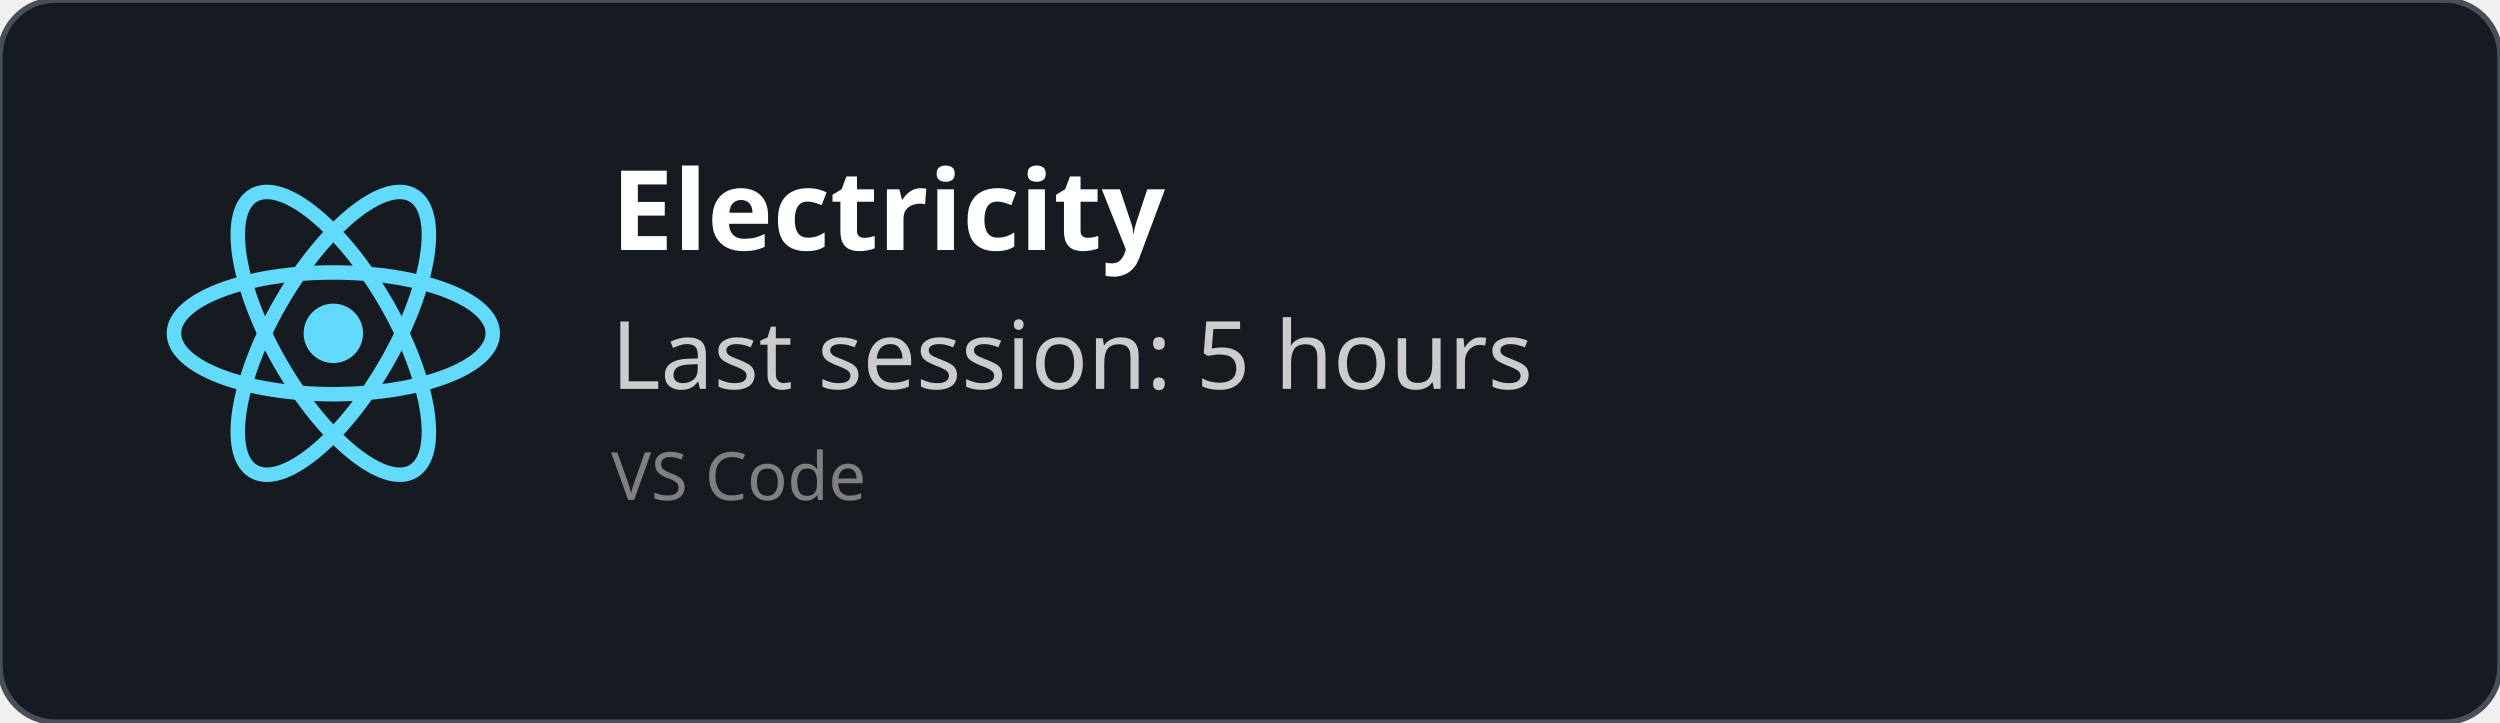
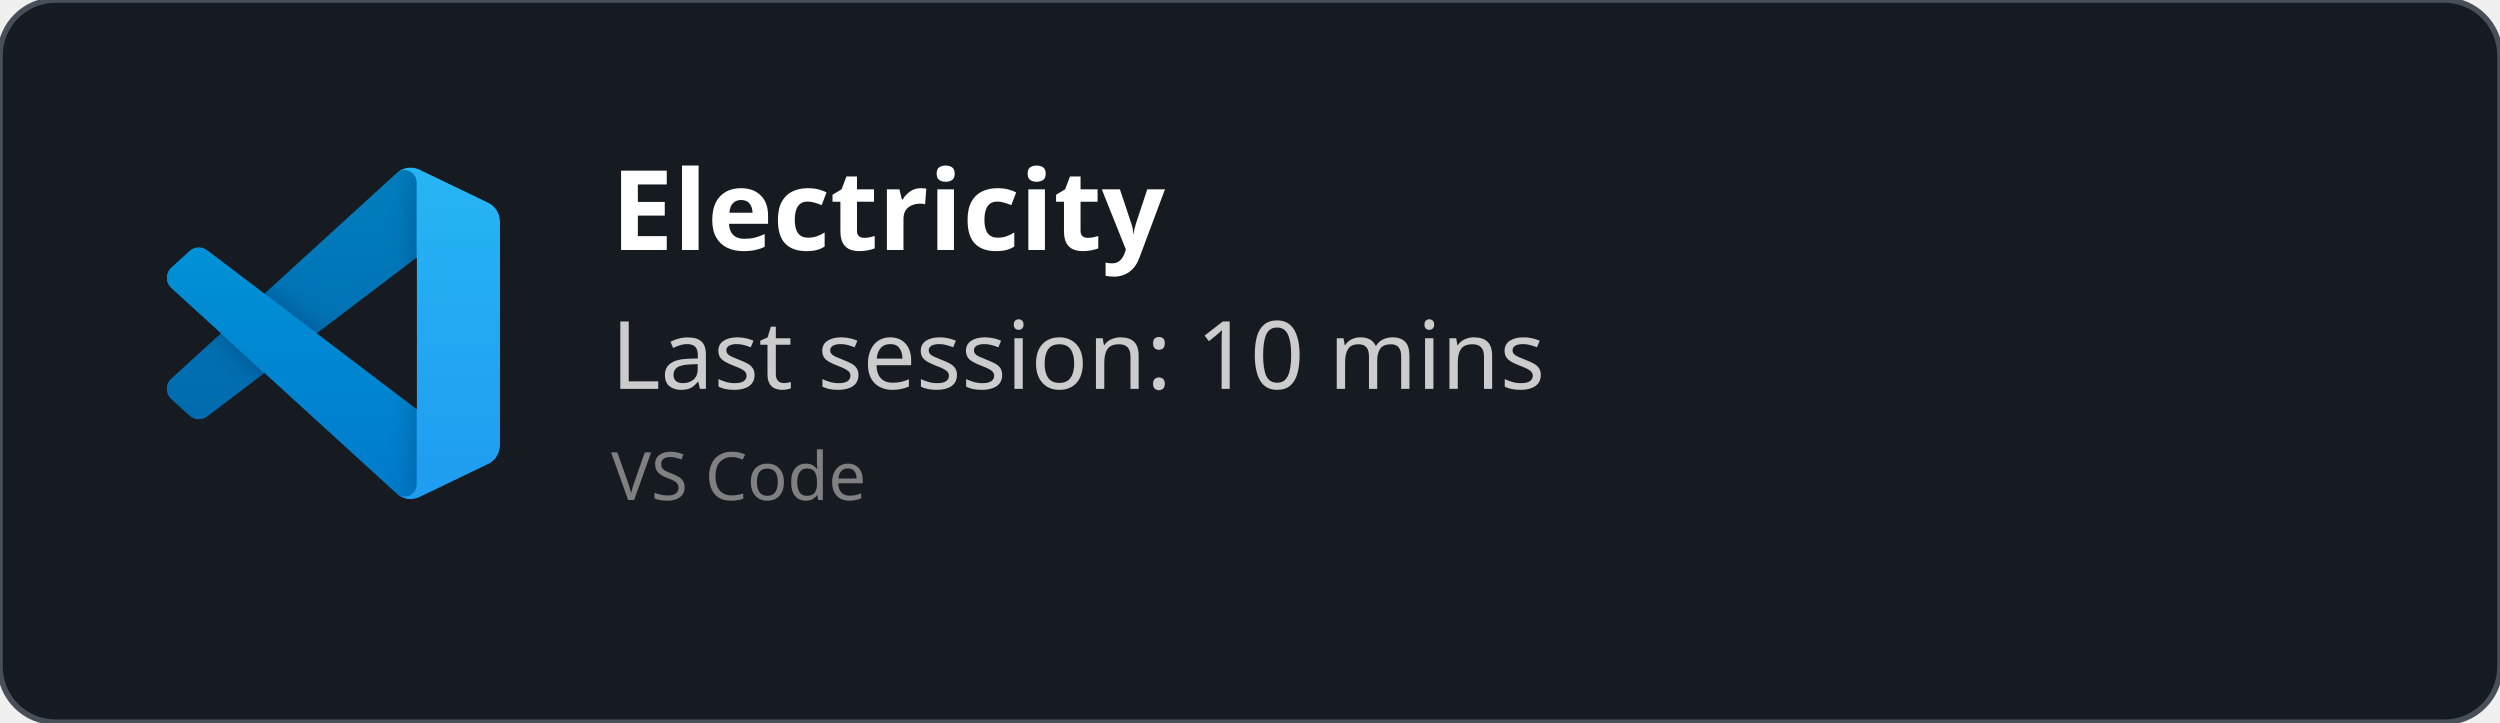
<svg xmlns="http://www.w3.org/2000/svg" width="450" height="130" viewBox="0 0 450 130" fill="none" role="img">
  <style>
    *{
        font-family: 'Segoe UI', Ubuntu, monospace
    }
    </style>
  <defs>
    <clipPath id="horizontalClip" x="20" y="20" width="500" height="200">
      <rect x="90" y="20" width="300" height="50" />
    </clipPath>
  </defs>
  <rect width="450" height="130" fill="rgba(22,27,34)" stroke="#484f58" stroke-width="1" fill-opacity="1" stroke-opacity="1" x="0" y="0" rx="10px" ry="10px">
    </rect>
-   <svg height="60" width="60" x="30" y="30" viewBox="-11.5 -10.232 23 20.463">
-     <circle cx="0" cy="0" r="2.05" fill="#61dafb" />
-     <g stroke="#61dafb" stroke-width="1" fill="none">
-       <ellipse rx="11" ry="4.2" />
-       <ellipse rx="11" ry="4.2" transform="rotate(60)" />
-       <ellipse rx="11" ry="4.2" transform="rotate(120)" />
+   <svg width="60" height="60" x="30" y="30" viewBox="0 0 100 100" fill="none" id="vscode">
+     <mask id="mask0" mask-type="alpha" maskUnits="userSpaceOnUse" x="0" y="0" width="100" height="100">
+       <path fill-rule="evenodd" clip-rule="evenodd" d="M70.912 99.317C72.487 99.931 74.283 99.891 75.873 99.126L96.461 89.22C98.624 88.179 100 85.989 100 83.587V16.413C100 14.011 98.624 11.822 96.461 10.781L75.873 0.874C73.786 -0.13 71.345 0.116 69.513 1.447C69.252 1.637 69.003 1.849 68.769 2.083L29.355 38.041L12.187 25.01C10.589 23.797 8.354 23.896 6.869 25.246L1.363 30.255C-0.453 31.906 -0.455 34.763 1.359 36.417L16.247 50L1.359 63.583C-0.455 65.237 -0.453 68.094 1.363 69.745L6.869 74.754C8.354 76.104 10.589 76.204 12.187 74.99L29.355 61.959L68.769 97.917C69.392 98.541 70.125 99.01 70.912 99.317ZM75.015 27.299L45.109 50L75.015 72.701V27.299Z" fill="white" />
+     </mask>
+     <g mask="url(#mask0)">
+       <path d="M96.461 10.796L75.857 0.876C73.472 -0.273 70.622 0.212 68.75 2.083L1.299 63.583C-0.516 65.237 -0.514 68.094 1.303 69.745L6.813 74.754C8.298 76.104 10.535 76.204 12.134 74.99L93.361 13.37C96.086 11.303 100 13.246 100 16.667V16.427C100 14.027 98.625 11.838 96.461 10.796Z" fill="#0065A9" />
+       <g filter="url(#filter0_d)">
+         <path d="M96.461 89.204L75.857 99.124C73.472 100.273 70.622 99.788 68.75 97.917L1.299 36.417C-0.516 34.763 -0.514 31.906 1.303 30.255L6.813 25.246C8.298 23.896 10.535 23.796 12.134 25.009L93.361 86.63C96.086 88.697 100 86.754 100 83.333V83.573C100 85.974 98.625 88.162 96.461 89.204Z" fill="#007ACC" />
+       </g>
+       <g filter="url(#filter1_d)">
+         <path d="M75.858 99.126C73.472 100.274 70.622 99.788 68.75 97.917C71.056 100.223 75 98.59 75 95.328V4.672C75 1.41 71.056 -0.223 68.75 2.083C70.622 0.211 73.472 -0.274 75.858 0.874L96.459 10.781C98.623 11.822 100 14.011 100 16.413V83.587C100 85.989 98.623 88.179 96.459 89.22L75.858 99.126Z" fill="#1F9CF0" />
+       </g>
+       <g style="mix-blend-mode:overlay" opacity="0.25">
+         <path fill-rule="evenodd" clip-rule="evenodd" d="M70.851 99.317C72.426 99.931 74.222 99.891 75.812 99.126L96.4 89.22C98.563 88.179 99.939 85.989 99.939 83.587V16.413C99.939 14.011 98.564 11.822 96.4 10.781L75.812 0.874C73.725 -0.13 71.284 0.116 69.453 1.447C69.191 1.637 68.942 1.849 68.708 2.083L29.294 38.041L12.126 25.01C10.528 23.796 8.293 23.896 6.809 25.246L1.302 30.255C-0.513 31.906 -0.515 34.763 1.298 36.417L16.186 50L1.298 63.583C-0.515 65.237 -0.513 68.094 1.302 69.745L6.809 74.754C8.293 76.104 10.528 76.204 12.126 74.99L29.294 61.959L68.708 97.917C69.332 98.54 70.064 99.01 70.851 99.317ZM74.954 27.299L45.048 50L74.954 72.701V27.299Z" fill="url(#paint0_linear)" />
+       </g>
    </g>
+     <defs>
+       <filter id="filter0_d" x="-8.394" y="15.829" width="116.727" height="92.246" filterUnits="userSpaceOnUse" color-interpolation-filters="sRGB">
+         <feFlood flood-opacity="0" result="BackgroundImageFix" />
+         <feColorMatrix in="SourceAlpha" type="matrix" values="0 0 0 0 0 0 0 0 0 0 0 0 0 0 0 0 0 0 127 0" />
+         <feOffset />
+         <feGaussianBlur stdDeviation="4.167" />
+         <feColorMatrix type="matrix" values="0 0 0 0 0 0 0 0 0 0 0 0 0 0 0 0 0 0 0.25 0" />
+         <feBlend mode="overlay" in2="BackgroundImageFix" result="effect1_dropShadow" />
+         <feBlend mode="normal" in="SourceGraphic" in2="effect1_dropShadow" result="shape" />
+       </filter>
+       <filter id="filter1_d" x="60.417" y="-8.076" width="47.917" height="116.151" filterUnits="userSpaceOnUse" color-interpolation-filters="sRGB">
+         <feFlood flood-opacity="0" result="BackgroundImageFix" />
+         <feColorMatrix in="SourceAlpha" type="matrix" values="0 0 0 0 0 0 0 0 0 0 0 0 0 0 0 0 0 0 127 0" />
+         <feOffset />
+         <feGaussianBlur stdDeviation="4.167" />
+         <feColorMatrix type="matrix" values="0 0 0 0 0 0 0 0 0 0 0 0 0 0 0 0 0 0 0.25 0" />
+         <feBlend mode="overlay" in2="BackgroundImageFix" result="effect1_dropShadow" />
+         <feBlend mode="normal" in="SourceGraphic" in2="effect1_dropShadow" result="shape" />
+       </filter>
+       <linearGradient id="paint0_linear" x1="49.939" y1="0.258" x2="49.939" y2="99.742" gradientUnits="userSpaceOnUse">
+         <stop stop-color="white" />
+         <stop offset="1" stop-color="white" stop-opacity="0" />
+       </linearGradient>
+     </defs>
  </svg>
  <text x="110" y="45" font-size="20" clip-path="url(#horizontalClip)" font-weight="bold" font-family="Ubuntu" fill="white">
    Electricity
    </text>
  <text x="110" y="70" font-size="17px" font-family="Ubuntu" fill="#ccc">
-     Last session: 5 hours
+     Last session: 10 mins
    </text>
  <text x="110" y="90" font-size="12px" font-family="Ubuntu" fill="grey">
    VS Code
    </text>
</svg>
